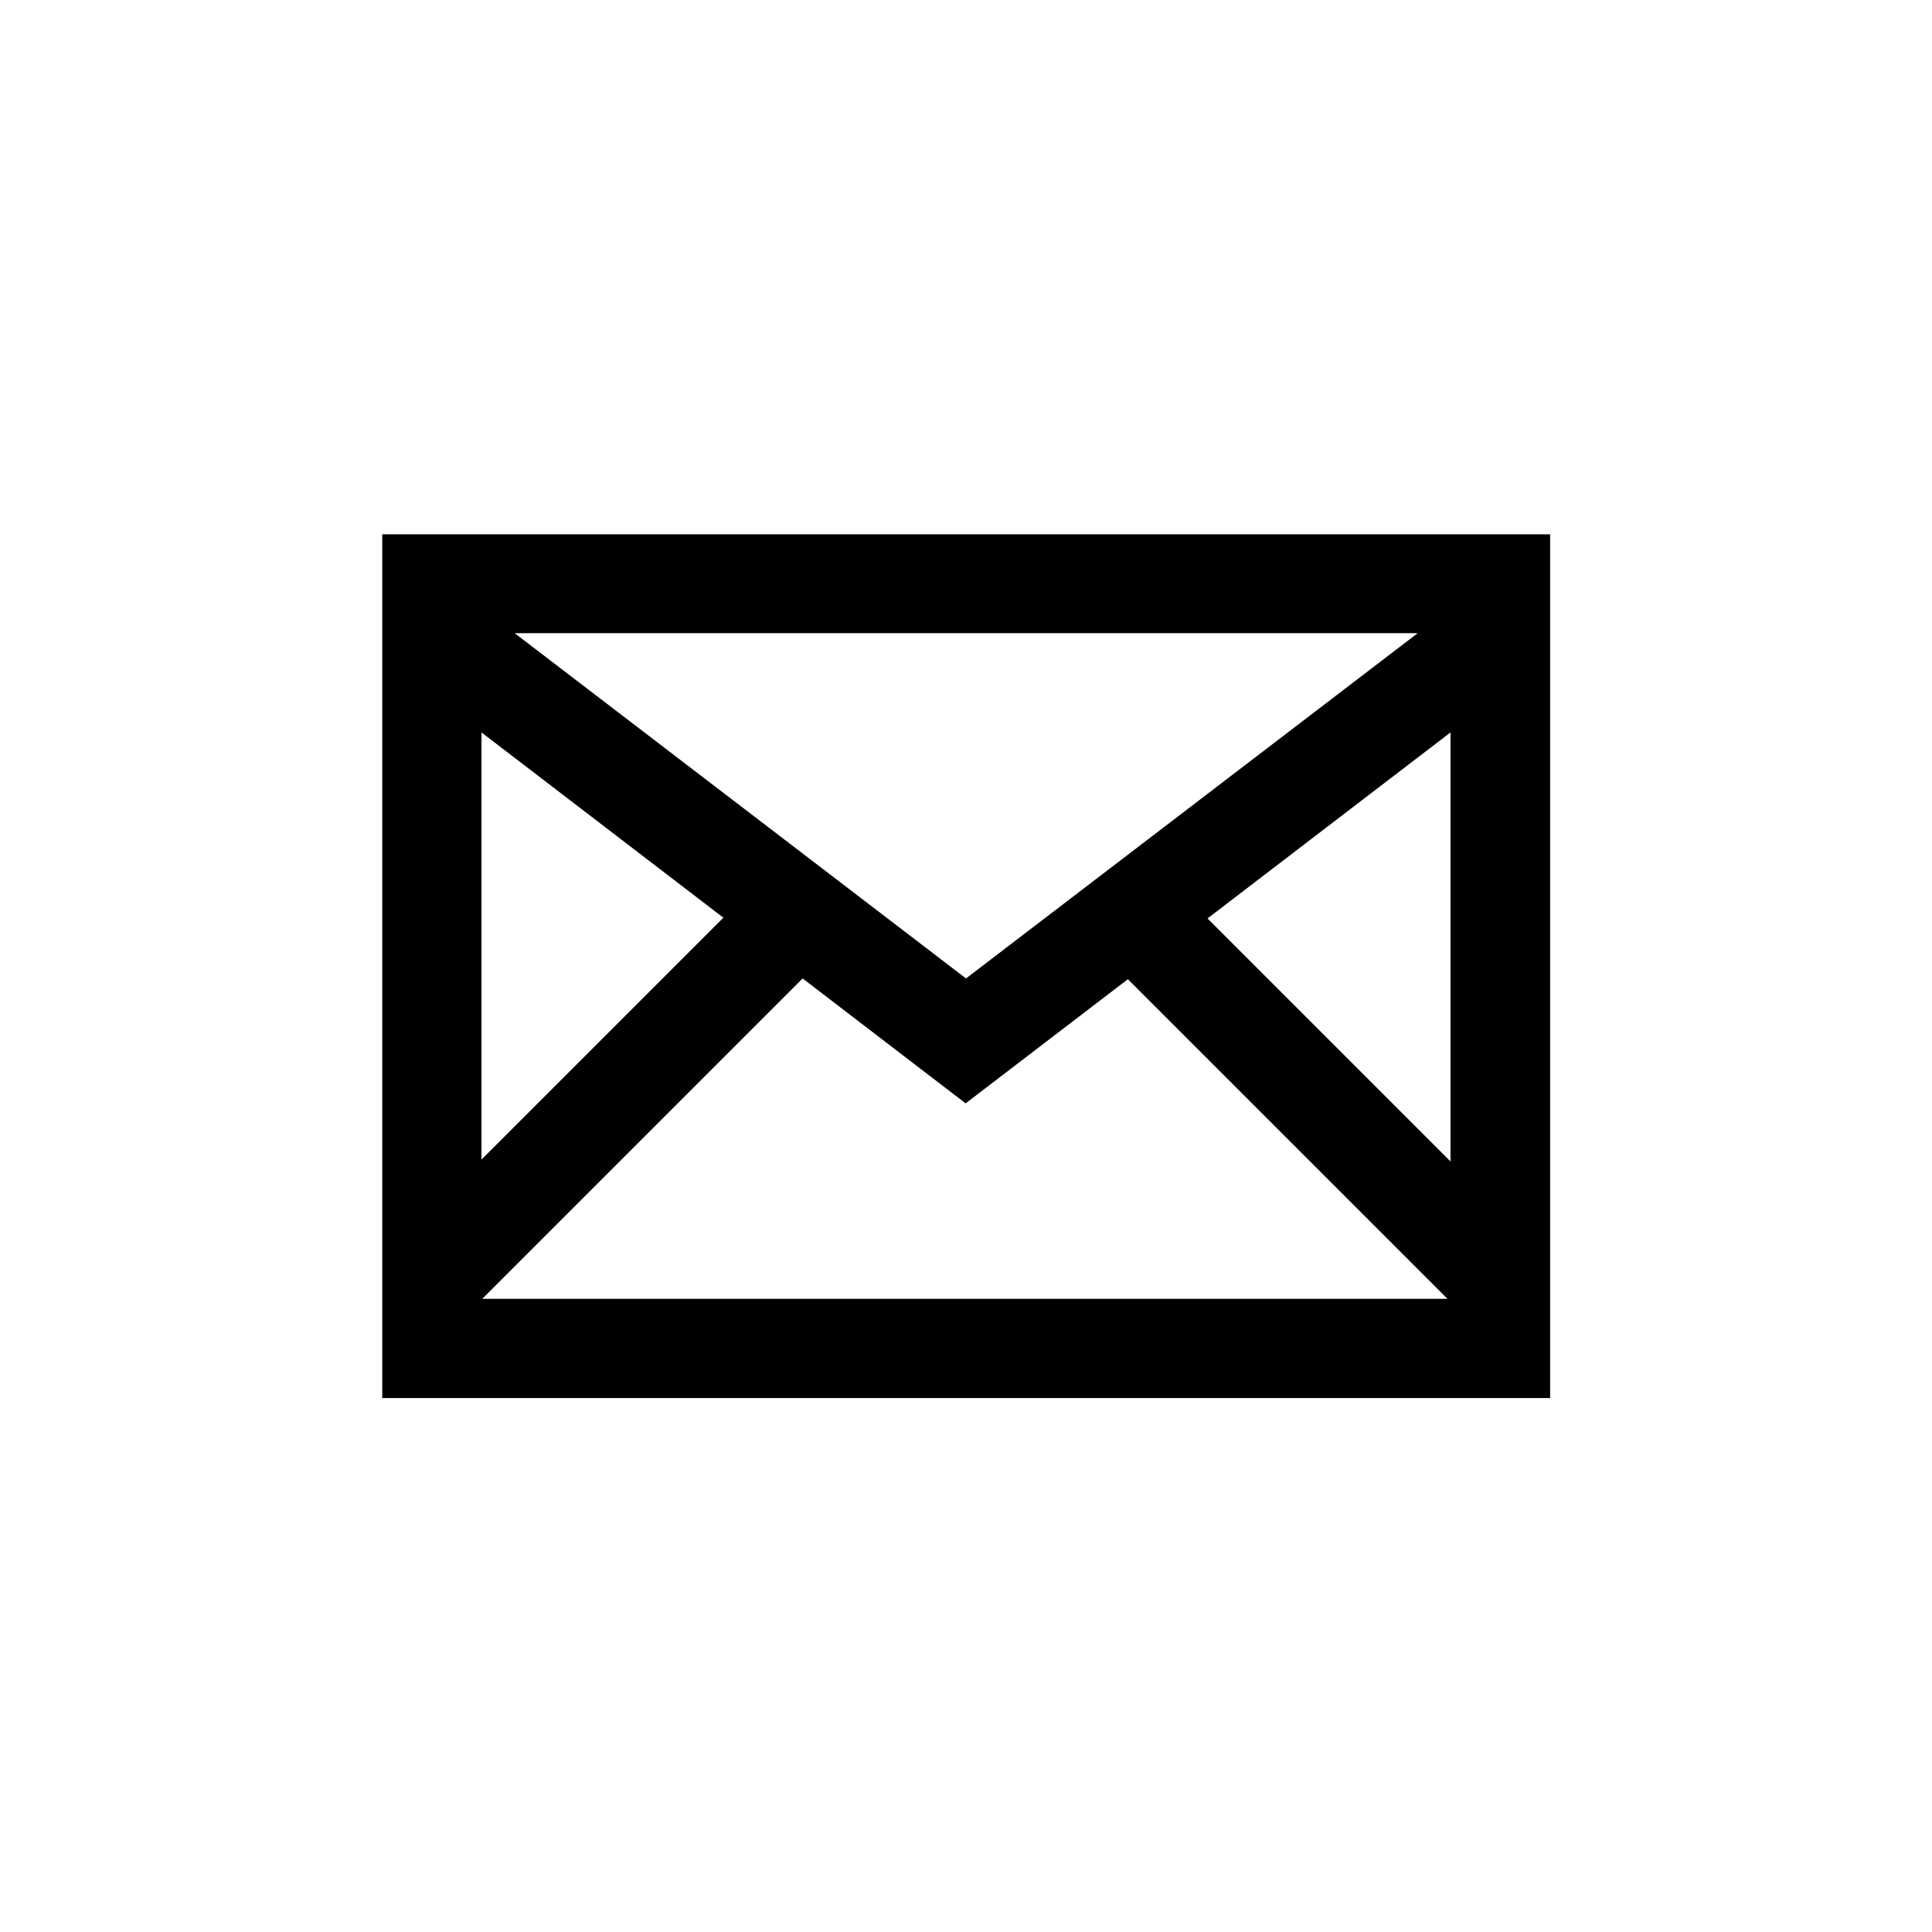
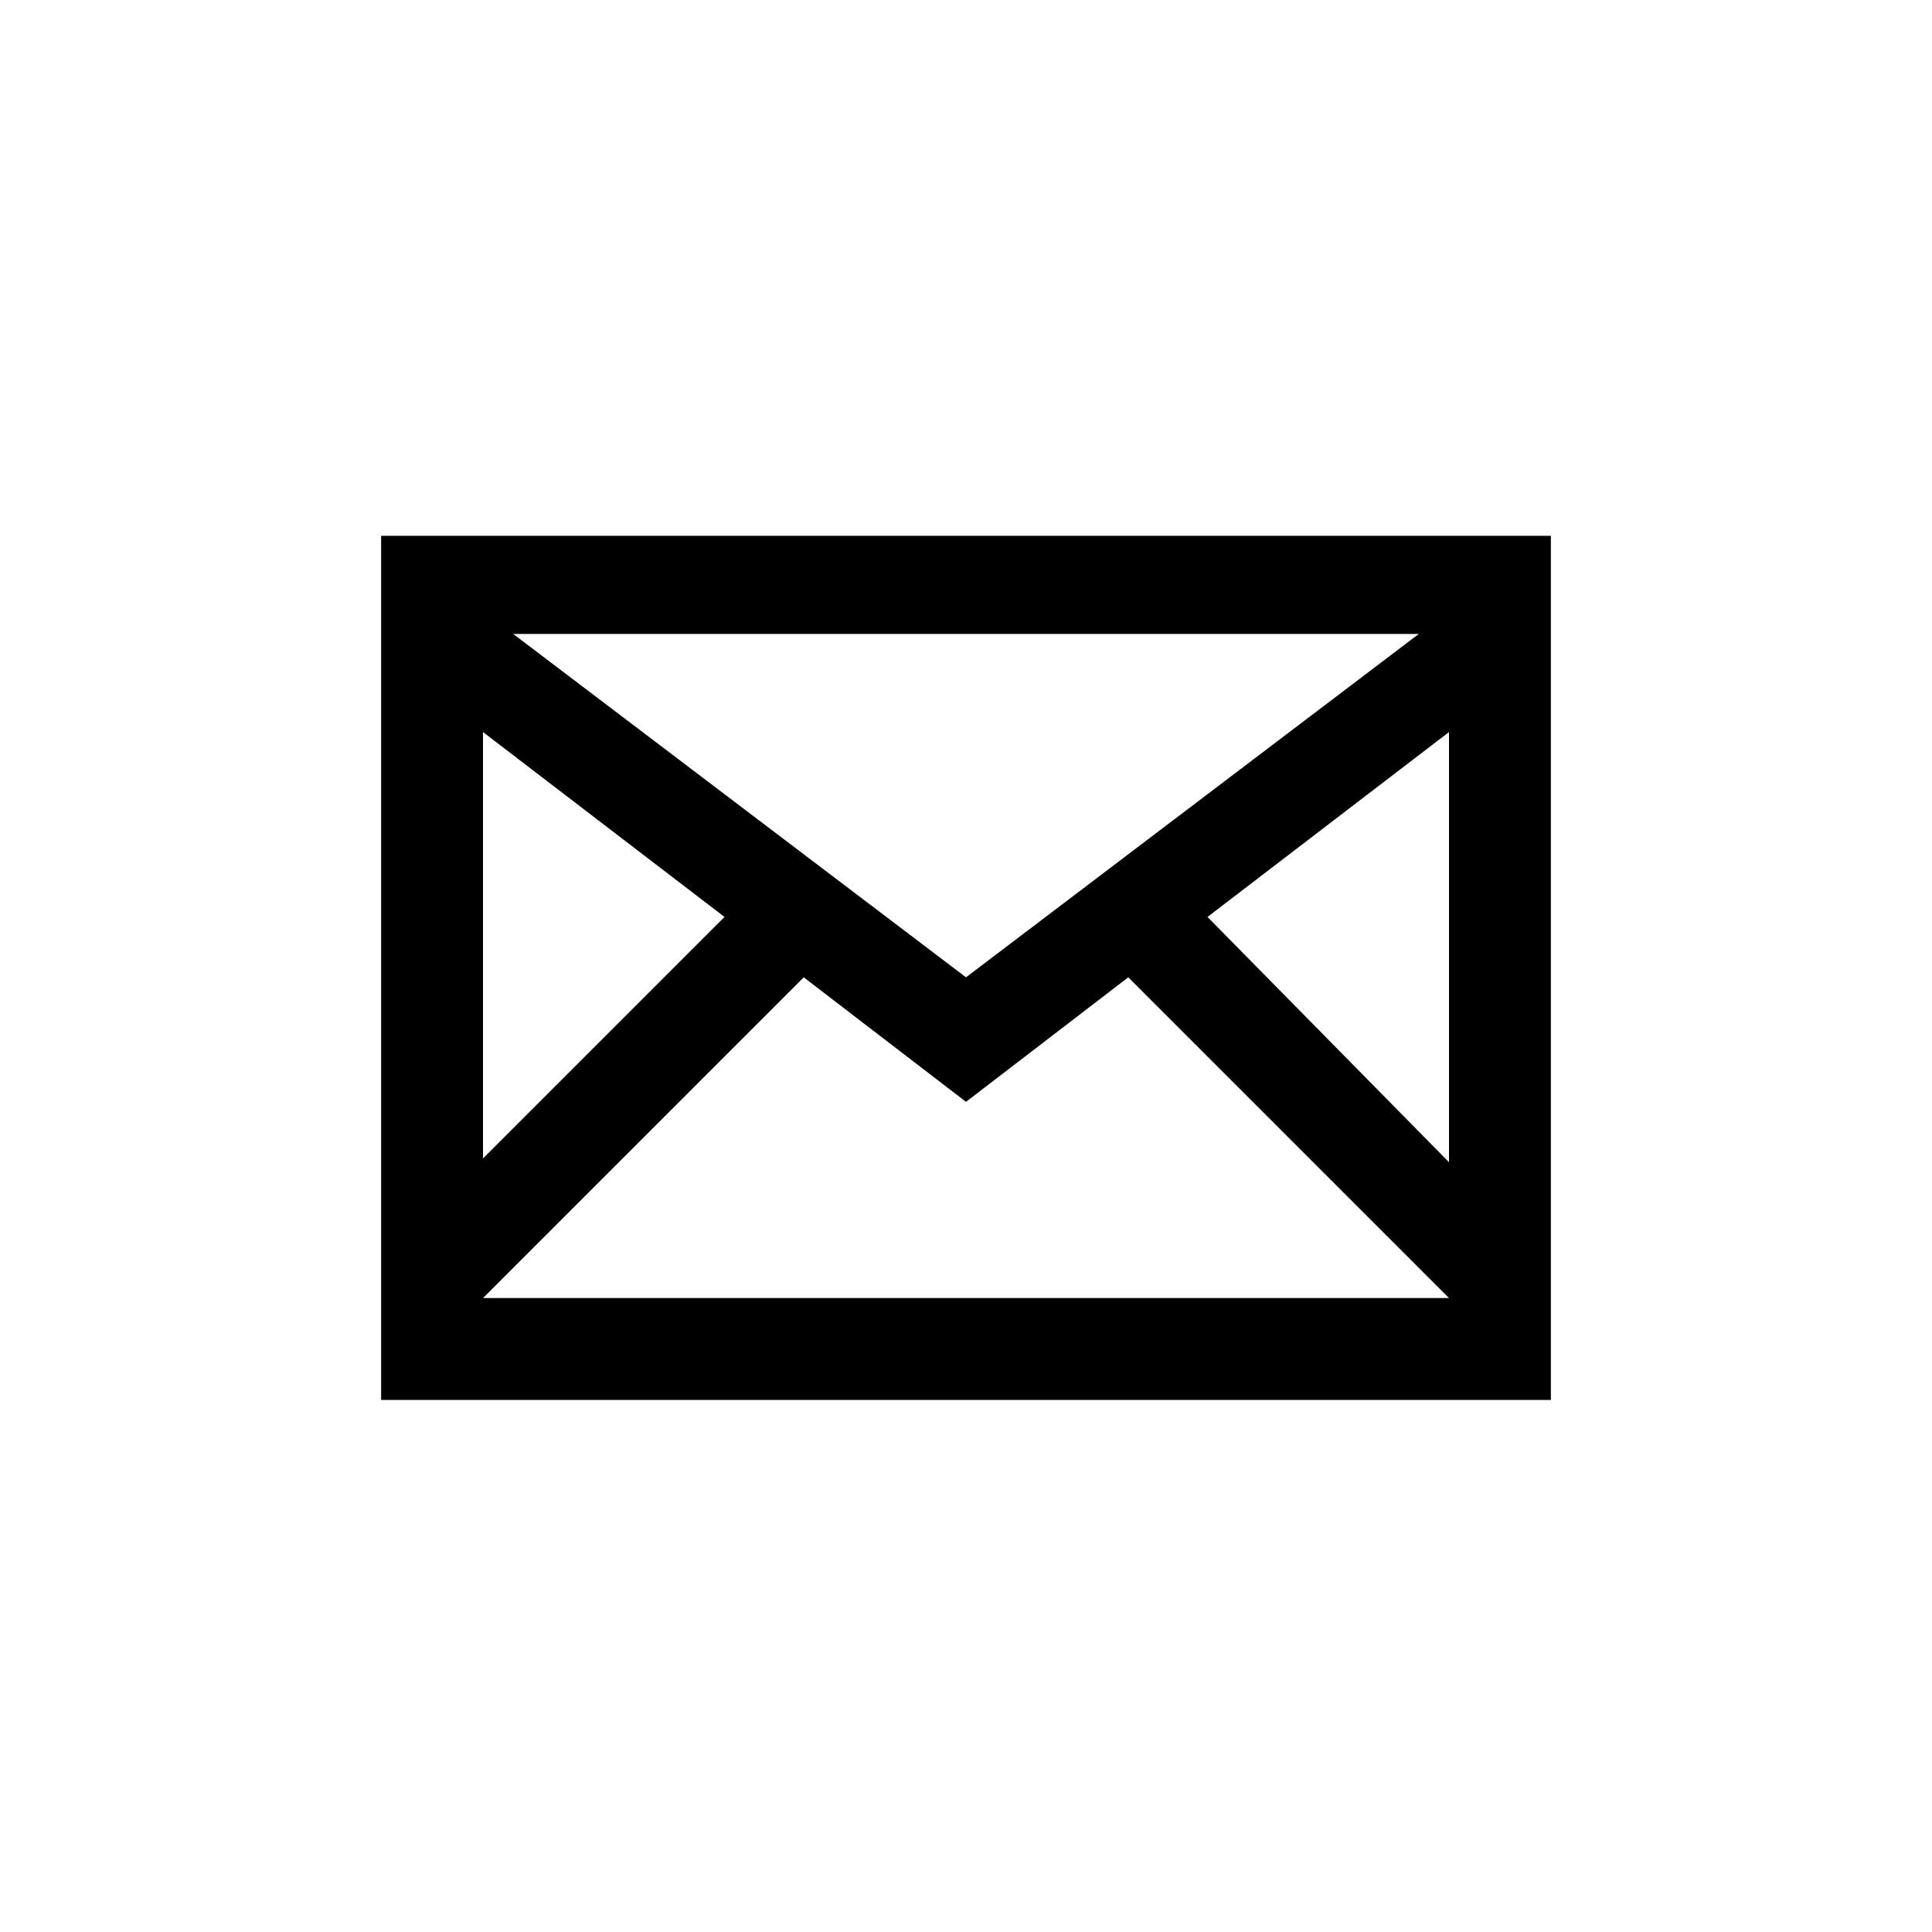
<svg viewBox="0 0 512 512">
-   <path d="M101.3 141.6v228.9h309.5V141.6H101.3zm274.4 26.2L256 259.3l-119.6-91.5h239.3zm-248.1 26.3l64.1 49.1-64.1 64.1V194.1zm.2 150.1l84.9-84.9 43.2 33.1 43-32.9 84.7 84.7H127.8zm256.6-36.4L320 243.4l64.4-49.3v113.7z" />
+   <path d="M101 142v229h310V142H101zm275 26l-120 91-120-91h240zm-248 26l64 49-64 64V194zm0 150l85-85 43 33 43-33 85 85H128zm256-36l-64-65 64-49v114z" />
</svg>
